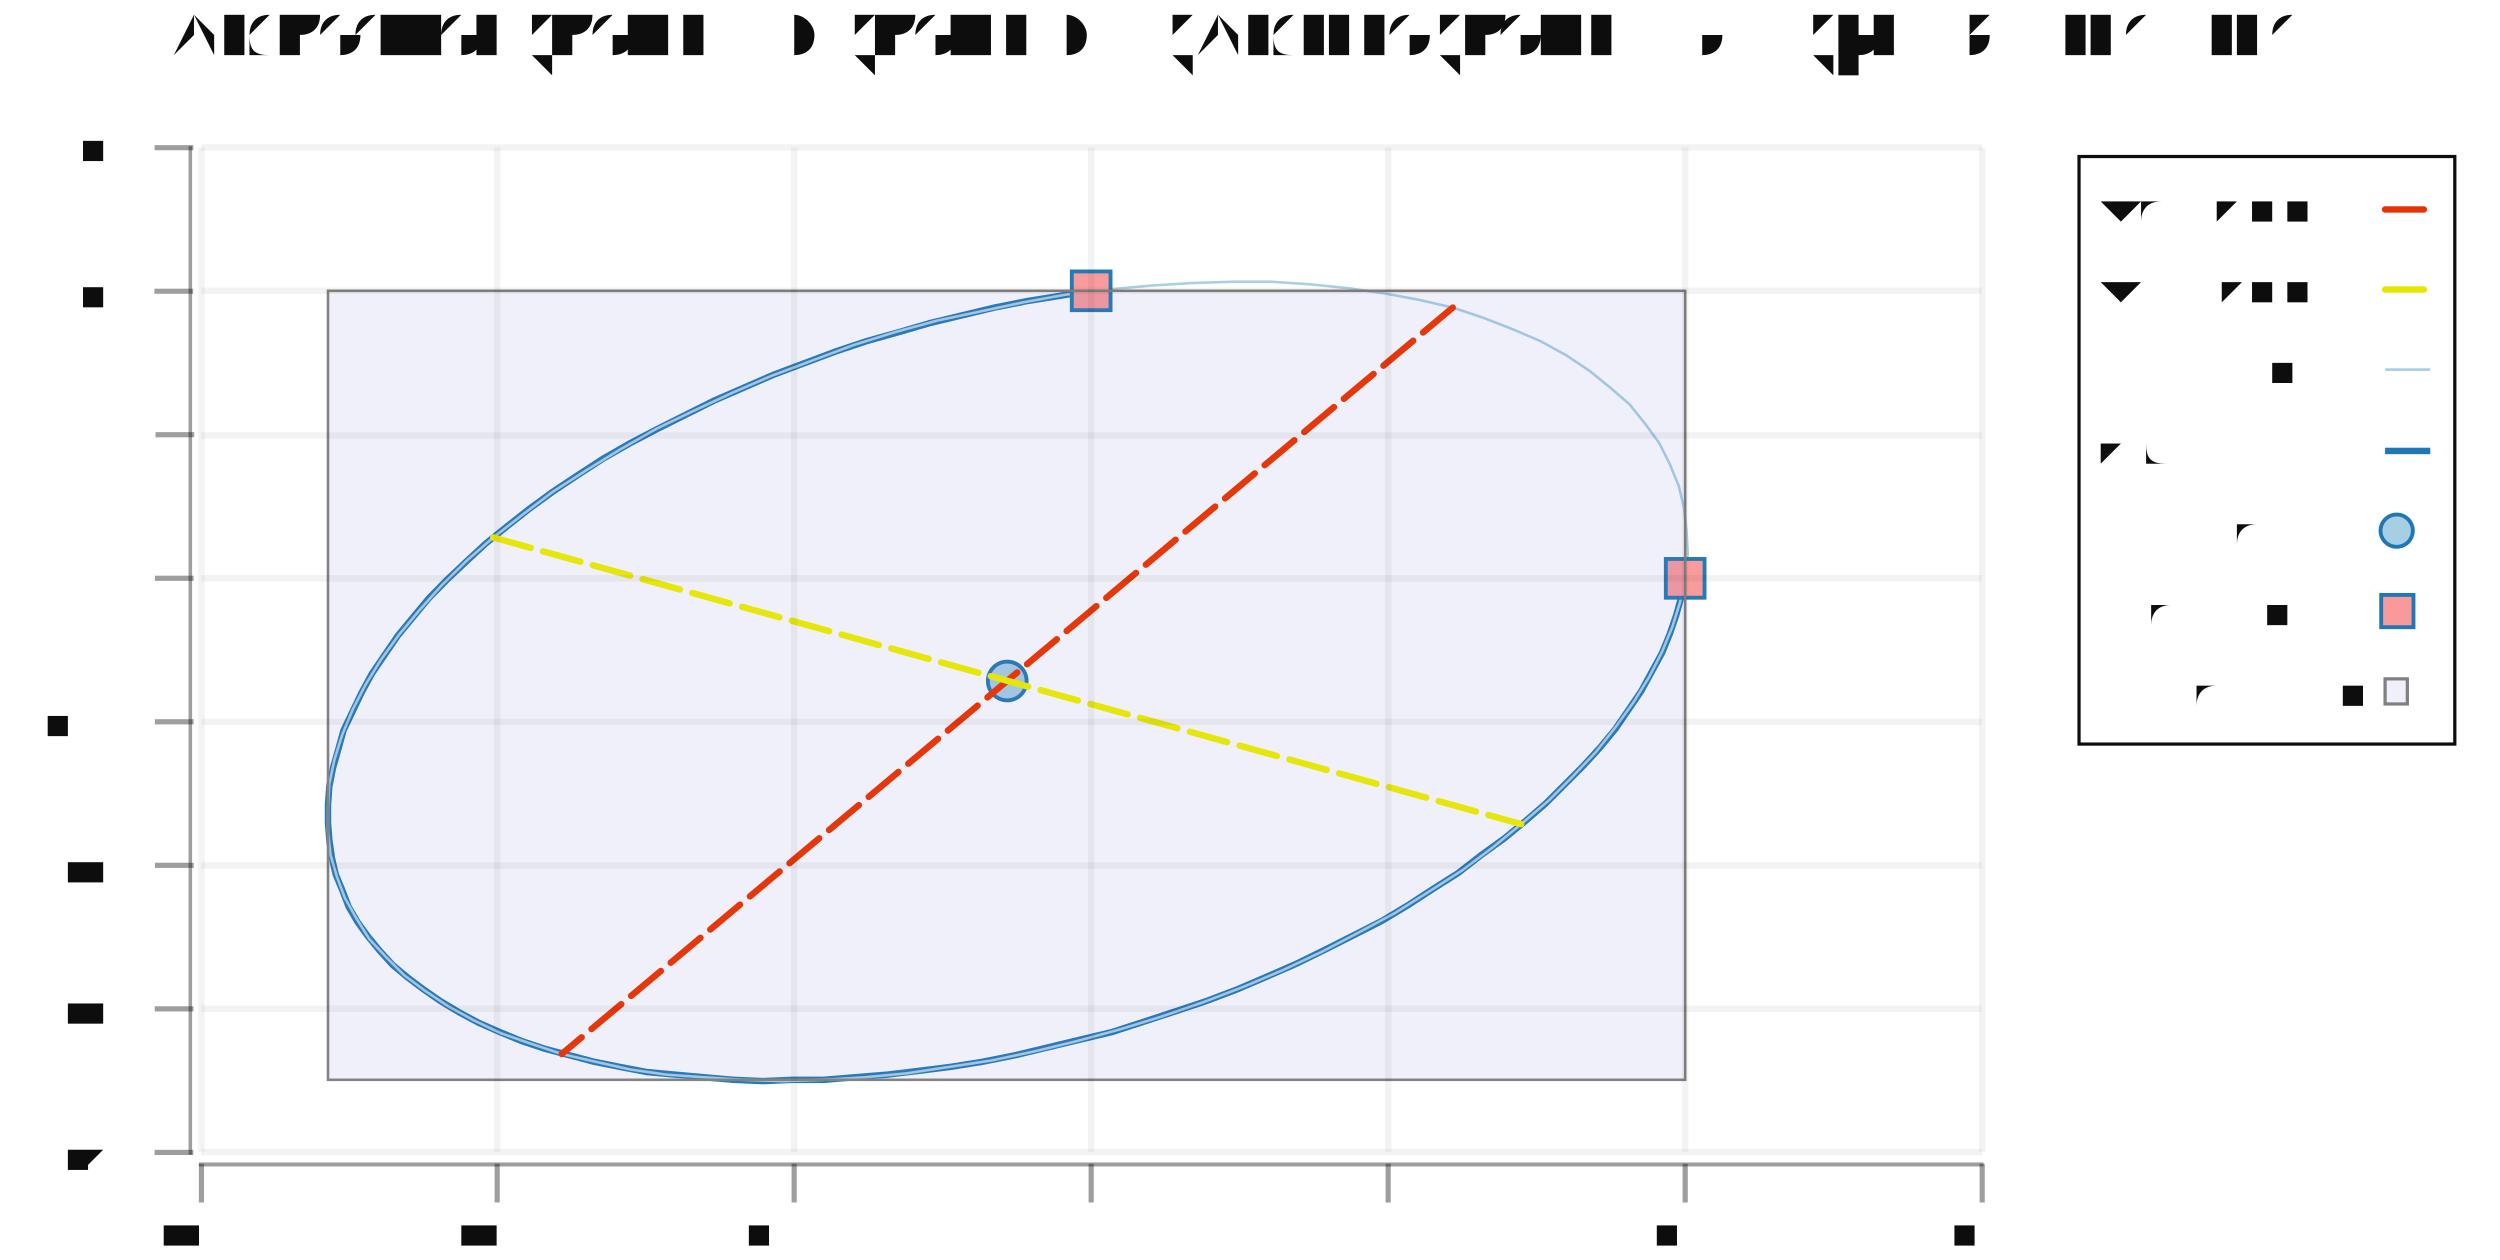
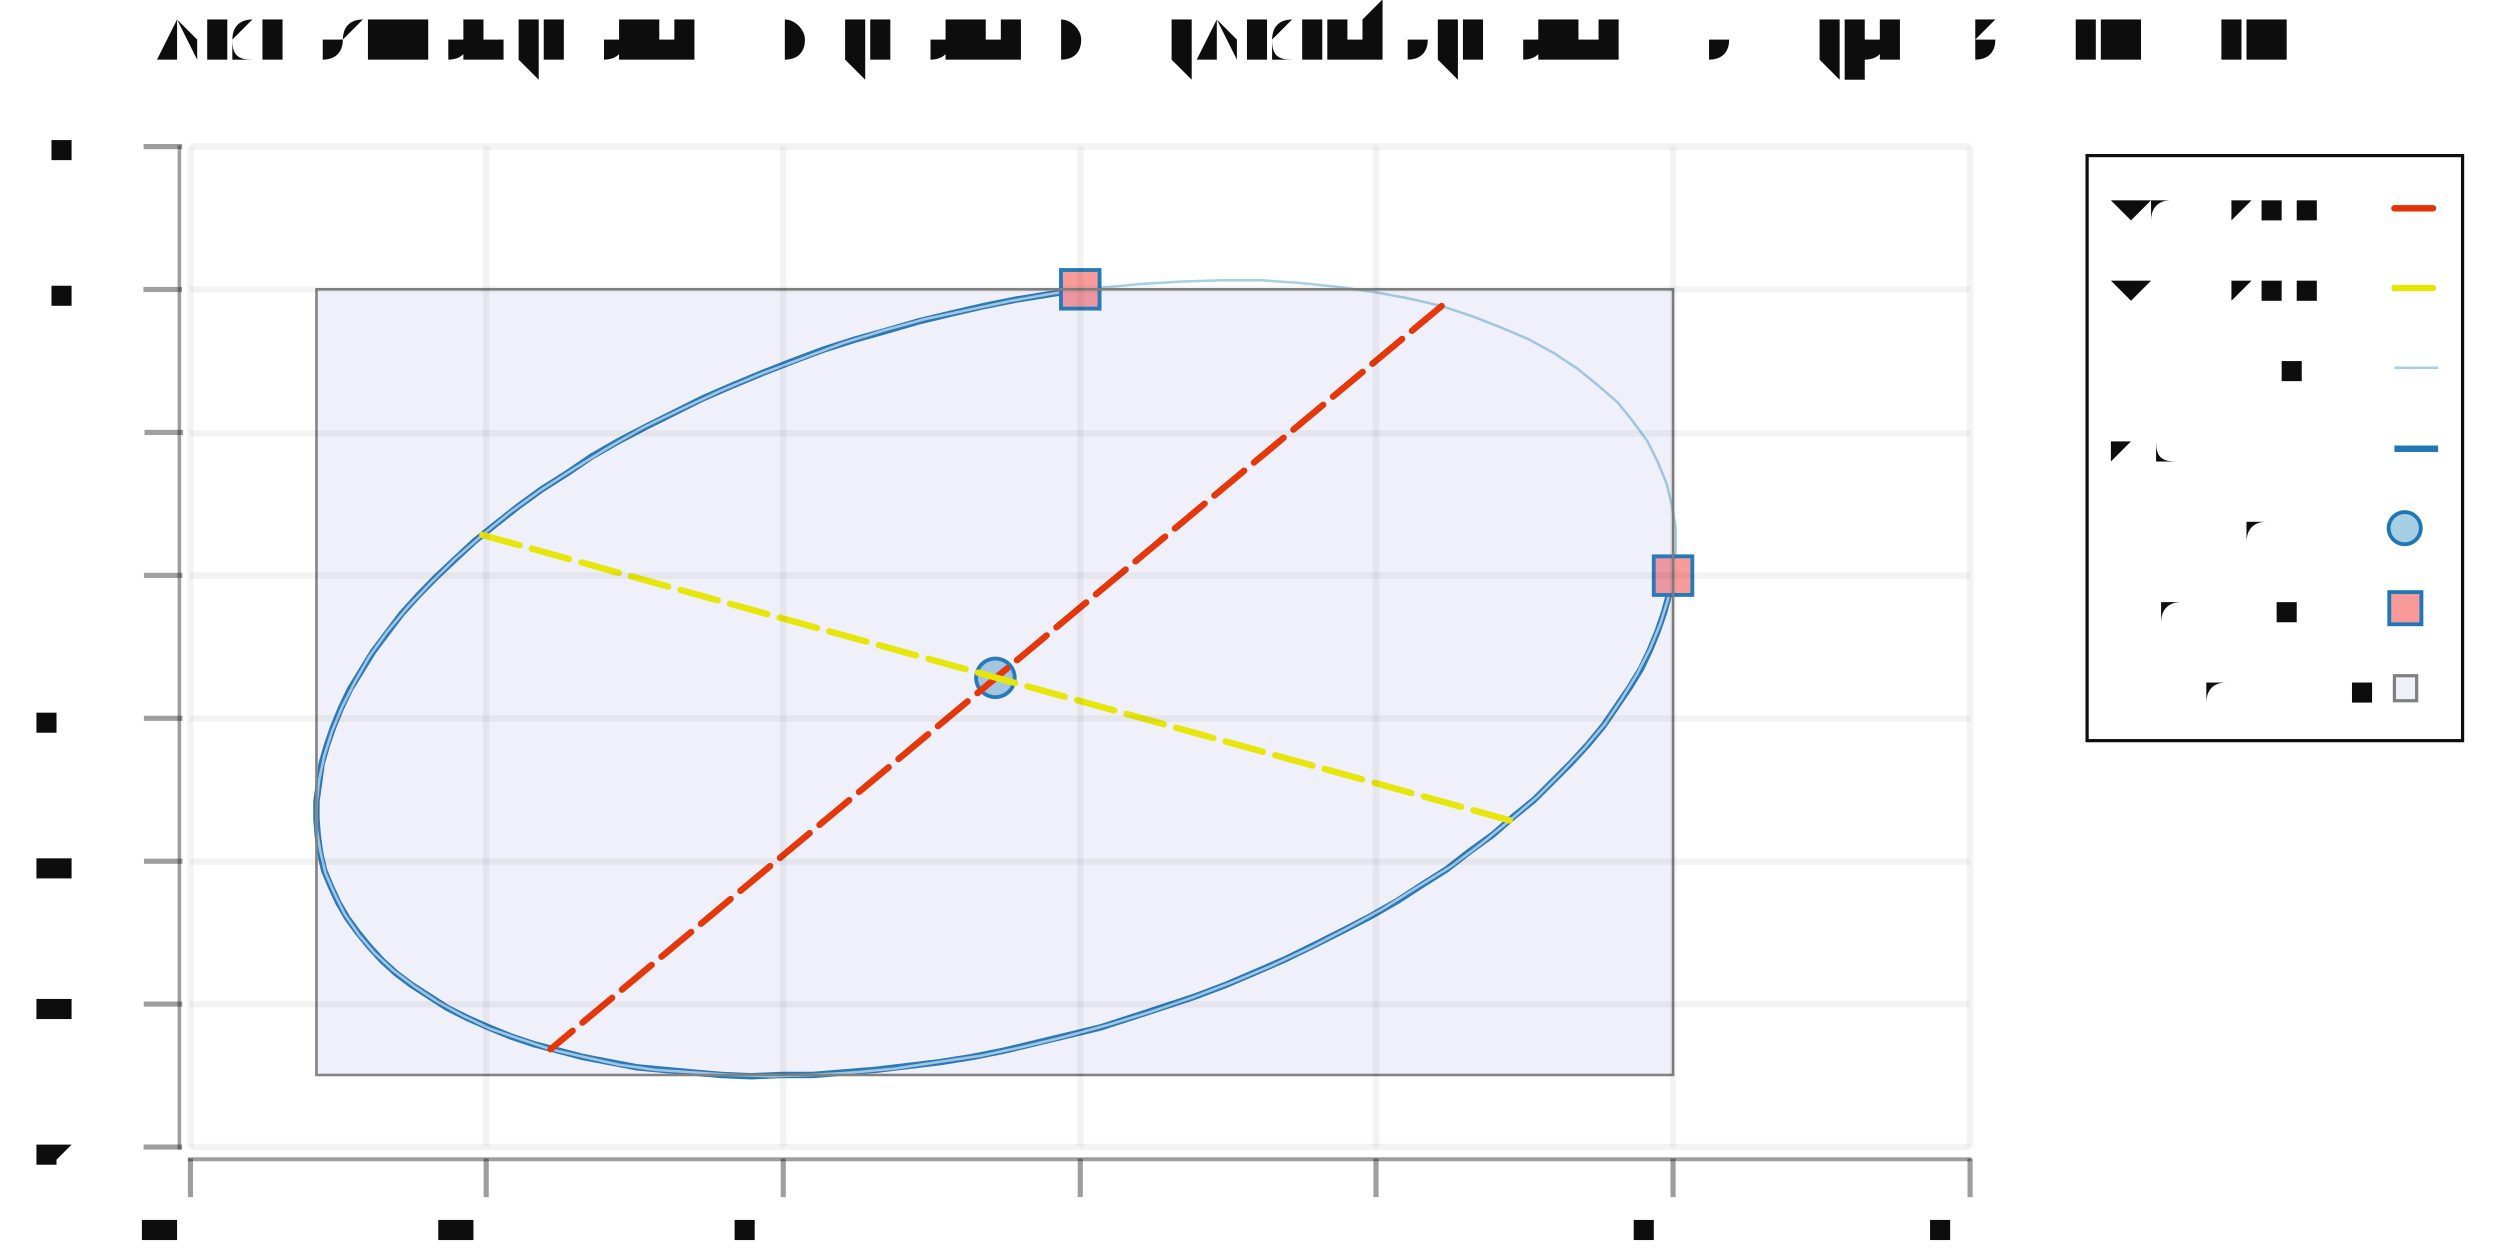
- <svg xmlns="http://www.w3.org/2000/svg" width="595.44" viewBox="-0.951 -0.48 1.936 0.975" height="300.0">
+ <svg xmlns="http://www.w3.org/2000/svg" width="597.61" viewBox="-0.954 -0.48 1.944 0.976" height="300.0">
  <style>svg {
  color-scheme: light dark;
}
{
  .canvas g, .title g, .axisbar g, .ticktext g, .tickglyph g, .ticklines g, .legendContent g text {
    fill: #0d0d0d;
  }
  .ticklines g, .tickglyph g, .legendBorder g {
    stroke: #0d0d0d;
  }
}
@media (prefers-color-scheme:dark) {
  .canvas g, .title g, .axisbar g, .ticktext g, .tickglyph g, .ticklines g, .legendContent g text {
    fill: #f0f0f0;
  }
  .ticklines g, .tickglyph g, .legendBorder g {
    stroke: #f0f0f0;
  }
}</style>
  <g class="chart">
    <g class="ellipse">
      <g fill="none" stroke="rgb(12%, 47%, 71%)" stroke-width="5.0e-3" stroke-opacity="1.0">
-         <polyline points="0.354,-3.2338301402926595e-2 0.351,-1.8050870674847785e-2 0.347,-3.6163721322803877e-3 0.342,1.0932637818583113e-2 0.336,2.556334449587111e-2 0.328,4.024274895417046e-2 0.32,5.4937742412265844e-2 0.31,6.961518092860564e-2 0.3,8.424196015607399e-2 0.288,9.878509000745644e-2 0.275,0.113 0.261,0.127 0.246,0.142 0.231,0.155 0.214,0.169 0.196,0.182 0.178,0.196 0.159,0.208 0.139,0.221 0.119,0.233 9.736543989367008e-2,0.244 7.554615539978127e-2,0.255 5.3171139090991026e-2,0.266 3.029085687834987e-2,0.276 6.9569142789672744e-3,0.286 -1.6778059978066917e-2,0.295 -4.086053265357659e-2,0.303 -6.523618674027365e-2,0.311 -8.985004397248997e-2,0.319 -0.115,0.325 -0.14,0.331 -0.165,0.337 -0.19,0.342 -0.215,0.346 -0.239,0.349 -0.264,0.352 -0.289,0.354 -0.313,0.356 -0.337,0.356 -0.36,0.357 -0.383,0.356 -0.406,0.354 -0.428,0.352 -0.45,0.35 -0.471,0.346 -0.491,0.342 -0.51,0.337 -0.529,0.332 -0.547,0.326 -0.564,0.319 -0.58,0.312 -0.595,0.304 -0.61,0.295 -0.623,0.286 -0.635,0.277 -0.647,0.267 -0.657,0.256 -0.666,0.245 -0.674,0.234 -0.681,0.222 -0.686,0.209 -0.691,0.197 -0.694,0.184 -0.696,0.17 -0.697,0.157 -0.697,0.143 -0.696,0.129 -0.693,0.114 -0.689,0.1 -0.685,8.547978462568168e-2 -0.678,7.085882497415069e-2 -0.671,5.61844010467521e-2 -0.663,4.1489610391323595e-2 -0.653,2.6807596492002483e-2 -0.643,1.2171474015490069e-2 -0.631,-2.385745877692913e-3 -0.619,-1.6831229988493956e-2 -0.605,-3.113239713323246e-2 -0.59,-4.525699162909269e-2 -0.575,-5.9173156045464914e-2 -0.558,-7.284950305704352e-2 -0.541,-8.62551862366232e-2 -0.523,-9.935996962792293e-2 -0.504,-0.112 -0.484,-0.125 -0.463,-0.137 -0.442,-0.148 -0.42,-0.159 -0.398,-0.17 -0.375,-0.18 -0.352,-0.19 -0.328,-0.199 -0.304,-0.208 -0.28,-0.216 -0.255,-0.223 -0.231,-0.23 -0.206,-0.236 -0.181,-0.242 -0.156,-0.247 -0.131,-0.251 -0.106,-0.255" />
+         <polyline points="0.347,-3.2338301402926595e-2 0.344,-1.8050870674847785e-2 0.34,-3.6163721322803877e-3 0.335,1.0932637818583113e-2 0.329,2.556334449587111e-2 0.322,4.024274895417046e-2 0.313,5.4937742412265844e-2 0.303,6.961518092860564e-2 0.293,8.424196015607399e-2 0.281,9.878509000745644e-2 0.268,0.113 0.254,0.127 0.239,0.142 0.223,0.155 0.207,0.169 0.189,0.182 0.171,0.196 0.152,0.208 0.132,0.221 0.111,0.233 8.973734549917989e-2,0.244 6.78338316484478e-2,0.255 4.537244068179125e-2,0.266 2.2403833324679656e-2,0.276 -1.0201856921179253e-3,0.286 -2.4846784475928807e-2,0.295 -4.9022223132299425e-2,0.303 -7.349197497306958e-2,0.311 -9.820084949903274e-2,0.319 -0.123,0.325 -0.148,0.331 -0.173,0.337 -0.198,0.342 -0.223,0.346 -0.248,0.349 -0.273,0.352 -0.298,0.354 -0.322,0.356 -0.346,0.356 -0.37,0.357 -0.393,0.356 -0.416,0.354 -0.438,0.352 -0.459,0.35 -0.48,0.346 -0.501,0.342 -0.52,0.337 -0.539,0.332 -0.557,0.326 -0.574,0.319 -0.59,0.312 -0.606,0.304 -0.62,0.295 -0.634,0.286 -0.646,0.277 -0.657,0.267 -0.667,0.256 -0.676,0.245 -0.684,0.234 -0.691,0.222 -0.697,0.209 -0.702,0.197 -0.705,0.184 -0.707,0.17 -0.708,0.157 -0.708,0.143 -0.706,0.129 -0.704,0.114 -0.7,0.1 -0.695,8.547978462568168e-2 -0.689,7.085882497415069e-2 -0.682,5.61844010467521e-2 -0.673,4.1489610391323595e-2 -0.664,2.6807596492002483e-2 -0.653,1.2171474015490069e-2 -0.642,-2.385745877692913e-3 -0.629,-1.6831229988493956e-2 -0.615,-3.113239713323246e-2 -0.6,-4.525699162909269e-2 -0.585,-5.9173156045464914e-2 -0.568,-7.284950305704352e-2 -0.551,-8.62551862366232e-2 -0.533,-9.935996962792293e-2 -0.513,-0.112 -0.494,-0.125 -0.473,-0.137 -0.452,-0.148 -0.43,-0.159 -0.408,-0.17 -0.385,-0.18 -0.361,-0.19 -0.338,-0.199 -0.314,-0.208 -0.289,-0.216 -0.264,-0.223 -0.24,-0.23 -0.215,-0.236 -0.189,-0.242 -0.164,-0.247 -0.139,-0.251 -0.114,-0.255" />
      </g>
      <g fill="none" stroke="rgb(65%, 81%, 89%)" stroke-width="2.0e-3" stroke-opacity="1.0">
-         <polyline points="0.174,-0.242 0.148,-0.248 0.121,-0.253 9.320195219069094e-2,-0.257 6.407158847647221e-2,-0.26 3.401410424493079e-2,-0.262 3.1481226543704777e-3,-0.262 -2.8404542367196695e-2,-0.261 -6.0519366865972146e-2,-0.259 -9.306960830152666e-2,-0.256 -0.126,-0.252 -0.159,-0.246 -0.192,-0.239 -0.225,-0.232 -0.258,-0.223 -0.29,-0.213 -0.322,-0.201 -0.354,-0.189 -0.384,-0.176 -0.414,-0.162 -0.443,-0.148 -0.471,-0.132 -0.497,-0.116 -0.523,-9.930971965234714e-2 -0.546,-8.1906311320317e-2 -0.569,-6.399355921675498e-2 -0.59,-4.564215679065575e-2 -0.609,-2.6924528643436973e-2 -0.626,-7.914544702124549e-3 -0.642,1.1312771311500325e-2 -0.656,3.068153796525719e-2 -0.668,5.0115315585911646e-2 -0.678,6.953740793164315e-2 -0.686,8.88711648770733e-2 -0.692,0.108 -0.696,0.127 -0.697,0.146 -0.697,0.164 -0.695,0.182 -0.69,0.199 -0.684,0.215 -0.675,0.231 -0.665,0.247 -0.652,0.261 -0.638,0.275 -0.622,0.287 -0.604,0.299 -0.584,0.31 -0.563,0.32 -0.54,0.328 -0.516,0.336 -0.49,0.342 -0.463,0.348 -0.435,0.352 -0.406,0.354 -0.376,0.356 -0.345,0.357 -0.313,0.356 -0.281,0.354 -0.249,0.351 -0.216,0.346 -0.183,0.341 -0.15,0.334 -0.117,0.326 -8.387181302791369e-2,0.317 -5.1431193794099106e-2,0.307 -1.946185836418657e-2,0.296 1.1910024900281257e-2,0.284 4.256064550851035e-2,0.271 7.236903946389595e-2,0.257 0.101,0.242 0.129,0.227 0.156,0.21 0.181,0.194 0.205,0.176 0.227,0.158 0.248,0.14 0.267,0.121 0.285,0.102 0.3,8.299608249816365e-2 0.314,6.362731584440678e-2 0.326,4.419353822375255e-2 0.336,2.4771445878021103e-2 0.344,5.4376889325906674e-3 0.35,-1.37314311066275e-2 0.354,-3.266026248037712e-2 0.356,-5.127410173898639e-2 0.355,-6.949948856275578e-2 0.353,-8.726449567627947e-2 0.349,-0.104 0.342,-0.121 0.334,-0.137 0.323,-0.152 0.311,-0.167 0.296,-0.18 0.28,-0.193 0.262,-0.205 0.242,-0.216 0.221,-0.225 0.198,-0.234 0.174,-0.242" />
+         <polyline points="0.167,-0.242 0.141,-0.248 0.114,-0.253 8.555778541346293e-2,-0.257 5.63149692583339e-2,-0.26 2.614145360670339e-2,-0.262 -4.843680460118738e-3,-0.262 -3.6518148773732606e-2,-0.261 -6.875694667839238e-2,-0.259 -0.101,-0.256 -0.134,-0.252 -0.168,-0.246 -0.201,-0.239 -0.234,-0.232 -0.267,-0.223 -0.299,-0.213 -0.331,-0.201 -0.363,-0.189 -0.394,-0.176 -0.424,-0.162 -0.453,-0.148 -0.481,-0.132 -0.507,-0.116 -0.533,-9.930971965234714e-2 -0.557,-8.1906311320317e-2 -0.579,-6.399355921675498e-2 -0.6,-4.564215679065575e-2 -0.619,-2.6924528643436973e-2 -0.637,-7.914544702124549e-3 -0.653,1.1312771311500325e-2 -0.667,3.068153796525719e-2 -0.678,5.0115315585911646e-2 -0.688,6.953740793164315e-2 -0.696,8.88711648770733e-2 -0.702,0.108 -0.706,0.127 -0.708,0.146 -0.708,0.164 -0.705,0.182 -0.701,0.199 -0.694,0.215 -0.686,0.231 -0.675,0.247 -0.663,0.261 -0.648,0.275 -0.632,0.287 -0.614,0.299 -0.594,0.31 -0.573,0.32 -0.55,0.328 -0.526,0.336 -0.5,0.342 -0.473,0.348 -0.445,0.352 -0.415,0.354 -0.385,0.356 -0.354,0.357 -0.323,0.356 -0.29,0.354 -0.258,0.351 -0.225,0.346 -0.191,0.341 -0.158,0.334 -0.125,0.326 -9.219954068736758e-2,0.317 -5.963369037668487e-2,0.307 -2.7540943174827026e-2,0.296 3.952045506780855e-3,0.284 3.472098722959105e-2,0.271 6.46444510376154e-2,0.257 9.360434268993423e-2,0.242 0.121,0.227 0.148,0.21 0.174,0.194 0.198,0.176 0.22,0.158 0.241,0.14 0.26,0.121 0.278,0.102 0.294,8.299608249816365e-2 0.307,6.362731584440678e-2 0.319,4.419353822375255e-2 0.329,2.4771445878021103e-2 0.337,5.4376889325906674e-3 0.343,-1.37314311066275e-2 0.347,-3.266026248037712e-2 0.349,-5.127410173898639e-2 0.349,-6.949948856275578e-2 0.346,-8.726449567627947e-2 0.342,-0.104 0.335,-0.121 0.327,-0.137 0.316,-0.152 0.304,-0.167 0.289,-0.18 0.273,-0.193 0.255,-0.205 0.235,-0.216 0.214,-0.225 0.191,-0.234 0.167,-0.242" />
      </g>
      <g fill="rgb(65%, 81%, 89%)" stroke="rgb(12%, 47%, 71%)" stroke-width="3.0e-3" fill-opacity="1.0" stroke-opacity="1.0">
-         <circle cy="4.7154426904832014e-2" cx="-0.171" r="1.5e-2" />
+         <circle cy="4.7154426904832014e-2" cx="-0.18" r="1.5e-2" />
      </g>
      <g fill="rgb(98%, 60%, 60%)" stroke="rgb(12%, 47%, 71%)" stroke-width="3.0e-3" fill-opacity="1.0" stroke-opacity="1.0">
-         <rect x="0.339" width="3.0000000000000027e-2" y="-4.7338301402926594e-2" height="3.0e-2" />
-         <rect x="-0.121" width="3.0e-2" y="-0.27" height="3.0000000000000027e-2" />
+         <rect x="0.332" width="3.0000000000000027e-2" y="-4.7338301402926594e-2" height="3.0e-2" />
+         <rect x="-0.129" width="3.0000000000000013e-2" y="-0.27" height="3.0000000000000027e-2" />
      </g>
      <g fill="rgb(40%, 40%, 80%)" stroke="rgb(50%, 50%, 50%)" stroke-width="2.0e-3" fill-opacity="0.1" stroke-opacity="1.0">
-         <rect x="-0.697" width="1.051" y="-0.255" height="0.611" />
+         <rect x="-0.708" width="1.055" y="-0.255" height="0.611" />
      </g>
      <g fill="none" stroke="rgb(90%, 20%, 2%)" stroke-dasharray="3.0e-2 1.0e-2" stroke-linecap="round" stroke-width="5.0e-3" stroke-opacity="1.0">
-         <polyline points="0.174,-0.242 -0.516,0.336" />
+         <polyline points="0.167,-0.242 -0.526,0.336" />
      </g>
      <g fill="none" stroke="rgb(90%, 90%, 2%)" stroke-dasharray="3.0e-2 1.0e-2" stroke-linecap="round" stroke-width="5.0e-3" stroke-opacity="1.0">
-         <polyline points="-0.569,-6.399355921675498e-2 0.227,0.158" />
+         <polyline points="-0.579,-6.399355921675498e-2 0.22,0.158" />
      </g>
    </g>
  </g>
  <g class="hud">
    <g class="frame">
      <g fill="rgb(100%, 100%, 100%)" stroke="rgb(0%, 0%, 0%)" stroke-width="0.0" fill-opacity="2.0e-2" stroke-opacity="0.0">
-         <rect x="-0.795" width="1.379" y="-0.366" height="0.778" />
+         <rect x="-0.806" width="1.384" y="-0.366" height="0.778" />
      </g>
    </g>
    <g class="axis">
      <g class="ticks">
        <g class="tickglyph">
          <g fill="rgb(5%, 5%, 5%)" stroke="rgb(5%, 5%, 5%)" stroke-width="4.0e-3" fill-opacity="0.4" stroke-opacity="0.4">
-             <g transform="rotate(-90.0, -0.816053, 0.4122536)">
-               <polyline points="-0.816,0.427 -0.816,0.397" />
-             </g>
-             <g transform="rotate(-90.0, -0.816053, 0.3011057)">
-               <polyline points="-0.816,0.316 -0.816,0.286" />
-             </g>
-             <g transform="rotate(-90.0, -0.816053, 0.1899577)">
-               <polyline points="-0.816,0.205 -0.816,0.175" />
-             </g>
-             <g transform="rotate(-90.0, -0.816053, 7.880968471866046e-2)">
-               <polyline points="-0.816,9.380968471866045e-2 -0.816,6.380968471866046e-2" />
-             </g>
-             <g transform="rotate(-90.0, -0.816053, -3.2338301402926595e-2)">
-               <polyline points="-0.816,-1.7338301402926595e-2 -0.816,-4.7338301402926594e-2" />
-             </g>
-             <g transform="rotate(-90.0, -0.816053, -0.1434863)">
-               <polyline points="-0.816,-0.128 -0.816,-0.158" />
-             </g>
-             <g transform="rotate(-90.0, -0.816053, -0.2546343)">
-               <polyline points="-0.816,-0.24 -0.816,-0.27" />
-             </g>
-             <g transform="rotate(-90.0, -0.816053, -0.3657823)">
-               <polyline points="-0.816,-0.351 -0.816,-0.381" />
+             <g transform="rotate(-90.0, -0.8272072, 0.4122536)">
+               <polyline points="-0.827,0.427 -0.827,0.397" />
+             </g>
+             <g transform="rotate(-90.0, -0.8272072, 0.3011057)">
+               <polyline points="-0.827,0.316 -0.827,0.286" />
+             </g>
+             <g transform="rotate(-90.0, -0.8272072, 0.1899577)">
+               <polyline points="-0.827,0.205 -0.827,0.175" />
+             </g>
+             <g transform="rotate(-90.0, -0.8272072, 7.880968471866046e-2)">
+               <polyline points="-0.827,9.380968471866045e-2 -0.827,6.380968471866046e-2" />
+             </g>
+             <g transform="rotate(-90.0, -0.8272072, -3.2338301402926595e-2)">
+               <polyline points="-0.827,-1.7338301402926595e-2 -0.827,-4.7338301402926594e-2" />
+             </g>
+             <g transform="rotate(-90.0, -0.8272072, -0.1434863)">
+               <polyline points="-0.827,-0.128 -0.827,-0.158" />
+             </g>
+             <g transform="rotate(-90.0, -0.8272072, -0.2546343)">
+               <polyline points="-0.827,-0.24 -0.827,-0.27" />
+             </g>
+             <g transform="rotate(-90.0, -0.8272072, -0.3657823)">
+               <polyline points="-0.827,-0.351 -0.827,-0.381" />
            </g>
          </g>
        </g>
        <g class="ticktext">
-           <g fill="rgb(5%, 5%, 5%)" stroke="none" stroke-width="0.0" font-size="3.447497358055528e-2" fill-opacity="1.0" text-anchor="end">
-             <text x="-0.841" y="0.423">-2.0</text>
-             <text x="-0.841" y="0.312">-1.5</text>
-             <text x="-0.841" y="0.201">-1.0</text>
-             <text x="-0.841" y="8.950767838286317e-2">-0.50</text>
-             <text x="-0.841" y="-2.164030773872372e-2">0.0</text>
-             <text x="-0.841" y="-0.133">0.50</text>
-             <text x="-0.841" y="-0.244">1.0</text>
-             <text x="-0.841" y="-0.355">1.5</text>
+           <g fill="rgb(5%, 5%, 5%)" stroke="none" stroke-width="0.0" font-size="3.460805791027717e-2" fill-opacity="1.0" text-anchor="end">
+             <text x="-0.852" y="0.423">-2.00</text>
+             <text x="-0.852" y="0.312">-1.50</text>
+             <text x="-0.852" y="0.201">-1.00</text>
+             <text x="-0.852" y="8.950767838286317e-2">-0.50</text>
+             <text x="-0.852" y="-2.164030773872372e-2"> 0.00</text>
+             <text x="-0.852" y="-0.133"> 0.50</text>
+             <text x="-0.852" y="-0.244"> 1.00</text>
+             <text x="-0.852" y="-0.355"> 1.50</text>
          </g>
        </g>
        <g class="ticklines">
          <g fill="none" stroke="rgb(5%, 5%, 5%)" stroke-width="5.0e-3" stroke-opacity="5.0e-2">
-             <polyline points="-0.795,0.412 0.584,0.412" />
-             <polyline points="-0.795,0.301 0.584,0.301" />
-             <polyline points="-0.795,0.19 0.584,0.19" />
-             <polyline points="-0.795,7.880968471866046e-2 0.584,7.880968471866046e-2" />
-             <polyline points="-0.795,-3.2338301402926595e-2 0.584,-3.2338301402926595e-2" />
-             <polyline points="-0.795,-0.143 0.584,-0.143" />
-             <polyline points="-0.795,-0.255 0.584,-0.255" />
-             <polyline points="-0.795,-0.366 0.584,-0.366" />
+             <polyline points="-0.806,0.412 0.578,0.412" />
+             <polyline points="-0.806,0.301 0.578,0.301" />
+             <polyline points="-0.806,0.19 0.578,0.19" />
+             <polyline points="-0.806,7.880968471866046e-2 0.578,7.880968471866046e-2" />
+             <polyline points="-0.806,-3.2338301402926595e-2 0.578,-3.2338301402926595e-2" />
+             <polyline points="-0.806,-0.143 0.578,-0.143" />
+             <polyline points="-0.806,-0.255 0.578,-0.255" />
+             <polyline points="-0.806,-0.366 0.578,-0.366" />
          </g>
        </g>
      </g>
      <g class="axisbar">
        <g fill="rgb(5%, 5%, 5%)" stroke="rgb(0%, 0%, 0%)" stroke-width="0.0" fill-opacity="0.4" stroke-opacity="0.0">
-           <rect x="-0.805" width="2.7579978864443744e-3" y="-0.367" height="0.781" />
+           <rect x="-0.816" width="2.768644632822115e-3" y="-0.367" height="0.781" />
        </g>
      </g>
    </g>
    <g class="axis">
      <g class="ticks">
        <g class="tickglyph">
          <g fill="rgb(5%, 5%, 5%)" stroke="rgb(5%, 5%, 5%)" stroke-width="4.0e-3" fill-opacity="0.4" stroke-opacity="0.4">
-             <polyline points="-0.795,0.451 -0.795,0.421" />
-             <polyline points="-0.566,0.451 -0.566,0.421" />
-             <polyline points="-0.336,0.451 -0.336,0.421" />
-             <polyline points="-0.106,0.451 -0.106,0.421" />
-             <polyline points="0.124,0.451 0.124,0.421" />
-             <polyline points="0.354,0.451 0.354,0.421" />
-             <polyline points="0.584,0.451 0.584,0.421" />
+             <polyline points="-0.806,0.451 -0.806,0.421" />
+             <polyline points="-0.576,0.451 -0.576,0.421" />
+             <polyline points="-0.345,0.451 -0.345,0.421" />
+             <polyline points="-0.114,0.451 -0.114,0.421" />
+             <polyline points="0.116,0.451 0.116,0.421" />
+             <polyline points="0.347,0.451 0.347,0.421" />
+             <polyline points="0.578,0.451 0.578,0.421" />
          </g>
        </g>
        <g class="ticktext">
-           <g fill="rgb(5%, 5%, 5%)" stroke="none" stroke-width="0.0" font-size="3.447497358055528e-2" fill-opacity="1.0" text-anchor="middle">
-             <text x="-0.795" y="0.485">-1.5</text>
-             <text x="-0.566" y="0.485">-1.0</text>
-             <text x="-0.336" y="0.485">-0.50</text>
-             <text x="-0.106" y="0.485">0.0</text>
-             <text x="0.124" y="0.485">0.50</text>
-             <text x="0.354" y="0.485">1.0</text>
-             <text x="0.584" y="0.485">1.5</text>
+           <g fill="rgb(5%, 5%, 5%)" stroke="none" stroke-width="0.0" font-size="3.460805791027717e-2" fill-opacity="1.0" text-anchor="middle">
+             <text x="-0.806" y="0.485">-1.50</text>
+             <text x="-0.576" y="0.485">-1.00</text>
+             <text x="-0.345" y="0.485">-0.50</text>
+             <text x="-0.114" y="0.485"> 0.00</text>
+             <text x="0.116" y="0.485"> 0.50</text>
+             <text x="0.347" y="0.485"> 1.00</text>
+             <text x="0.578" y="0.485"> 1.50</text>
          </g>
        </g>
        <g class="ticklines">
          <g fill="none" stroke="rgb(5%, 5%, 5%)" stroke-width="5.0e-3" stroke-opacity="5.0e-2">
-             <polyline points="-0.795,0.412 -0.795,-0.366" />
-             <polyline points="-0.566,0.412 -0.566,-0.366" />
-             <polyline points="-0.336,0.412 -0.336,-0.366" />
-             <polyline points="-0.106,0.412 -0.106,-0.366" />
-             <polyline points="0.124,0.412 0.124,-0.366" />
-             <polyline points="0.354,0.412 0.354,-0.366" />
-             <polyline points="0.584,0.412 0.584,-0.366" />
+             <polyline points="-0.806,0.412 -0.806,-0.366" />
+             <polyline points="-0.576,0.412 -0.576,-0.366" />
+             <polyline points="-0.345,0.412 -0.345,-0.366" />
+             <polyline points="-0.114,0.412 -0.114,-0.366" />
+             <polyline points="0.116,0.412 0.116,-0.366" />
+             <polyline points="0.347,0.412 0.347,-0.366" />
+             <polyline points="0.578,0.412 0.578,-0.366" />
          </g>
        </g>
      </g>
      <g class="axisbar">
        <g fill="rgb(5%, 5%, 5%)" stroke="rgb(0%, 0%, 0%)" stroke-width="0.0" fill-opacity="0.4" stroke-opacity="0.0">
-           <rect x="-0.797" width="1.382" y="0.42" height="3.1121436114043832e-3" />
+           <rect x="-0.808" width="1.387" y="0.42" height="3.1121436114043832e-3" />
        </g>
      </g>
    </g>
    <g class="legend">
      <g class="legendBorder">
        <g fill="rgb(5%, 5%, 5%)" stroke="rgb(5%, 5%, 5%)" stroke-width="2.5e-3" fill-opacity="0.0" stroke-opacity="1.0">
-           <rect x="0.659" width="0.291" y="-0.359" height="0.455" />
+           <rect x="0.669" width="0.292" y="-0.359" height="0.455" />
        </g>
      </g>
      <g class="legendContent">
-         <g fill="rgb(5%, 5%, 5%)" stroke="none" stroke-width="0.0" font-size="3.447497358055528e-2" fill-opacity="1.0" text-anchor="start">
-           <text x="0.676" y="6.495786694825767e-2">Bounding Box</text>
+         <g fill="rgb(5%, 5%, 5%)" stroke="none" stroke-width="0.0" font-size="3.460805791027717e-2" fill-opacity="1.0" text-anchor="start">
+           <text x="0.686" y="6.495786694825767e-2">Bounding Box</text>
        </g>
        <g fill="rgb(40%, 40%, 80%)" stroke="rgb(50%, 50%, 50%)" stroke-width="2.5e-3" fill-opacity="0.1" stroke-opacity="1.0">
-           <rect x="0.896" width="1.7237486790277146e-2" y="4.55069693769799e-2" height="1.945089757127777e-2" />
-         </g>
-         <g fill="rgb(5%, 5%, 5%)" stroke="none" stroke-width="0.0" font-size="3.447497358055528e-2" fill-opacity="1.0" text-anchor="start">
-           <text x="0.676" y="2.714994720168895e-3">Endpoints</text>
+           <rect x="0.908" width="1.7304028955138273e-2" y="4.55069693769799e-2" height="1.945089757127777e-2" />
+         </g>
+         <g fill="rgb(5%, 5%, 5%)" stroke="none" stroke-width="0.0" font-size="3.460805791027717e-2" fill-opacity="1.0" text-anchor="start">
+           <text x="0.686" y="2.714994720168895e-3">Endpoints</text>
        </g>
        <g fill="rgb(98%, 60%, 60%)" stroke="rgb(12%, 47%, 71%)" stroke-width="3.0e-3" fill-opacity="1.0" stroke-opacity="1.0">
-           <rect x="0.893" width="2.499999999999991e-2" y="-1.9510454065469907e-2" height="2.5e-2" />
-         </g>
-         <g fill="rgb(5%, 5%, 5%)" stroke="none" stroke-width="0.0" font-size="3.447497358055528e-2" fill-opacity="1.0" text-anchor="start">
-           <text x="0.676" y="-5.952787750791977e-2">Centroid</text>
+           <rect x="0.904" width="2.499999999999991e-2" y="-1.9510454065469907e-2" height="2.5e-2" />
+         </g>
+         <g fill="rgb(5%, 5%, 5%)" stroke="none" stroke-width="0.0" font-size="3.460805791027717e-2" fill-opacity="1.0" text-anchor="start">
+           <text x="0.686" y="-5.952787750791977e-2">Centroid</text>
        </g>
        <g fill="rgb(65%, 81%, 89%)" stroke="rgb(12%, 47%, 71%)" stroke-width="3.0e-3" fill-opacity="1.0" stroke-opacity="1.0">
-           <circle cy="-6.925332629355863e-2" cx="0.905" r="1.25e-2" />
-         </g>
-         <g fill="rgb(5%, 5%, 5%)" stroke="none" stroke-width="0.0" font-size="3.447497358055528e-2" fill-opacity="1.0" text-anchor="start">
-           <text x="0.676" y="-0.122">Arc</text>
+           <circle cy="-6.925332629355863e-2" cx="0.916" r="1.25e-2" />
+         </g>
+         <g fill="rgb(5%, 5%, 5%)" stroke="none" stroke-width="0.0" font-size="3.460805791027717e-2" fill-opacity="1.0" text-anchor="start">
+           <text x="0.686" y="-0.122">Arc</text>
        </g>
        <g fill="none" stroke="rgb(12%, 47%, 71%)" stroke-width="5.0e-3" stroke-opacity="1.0">
-           <polyline points="0.896,-0.131 0.931,-0.131" />
-         </g>
-         <g fill="rgb(5%, 5%, 5%)" stroke="none" stroke-width="0.0" font-size="3.447497358055528e-2" fill-opacity="1.0" text-anchor="start">
-           <text x="0.676" y="-0.184">Full Ellipse</text>
+           <polyline points="0.908,-0.131 0.942,-0.131" />
+         </g>
+         <g fill="rgb(5%, 5%, 5%)" stroke="none" stroke-width="0.0" font-size="3.460805791027717e-2" fill-opacity="1.0" text-anchor="start">
+           <text x="0.686" y="-0.184">Full Ellipse</text>
        </g>
        <g fill="none" stroke="rgb(65%, 81%, 89%)" stroke-width="2.0e-3" stroke-opacity="1.0">
-           <polyline points="0.896,-0.194 0.931,-0.194" />
-         </g>
-         <g fill="rgb(5%, 5%, 5%)" stroke="none" stroke-width="0.0" font-size="3.447497358055528e-2" fill-opacity="1.0" text-anchor="start">
-           <text x="0.676" y="-0.246">Minor Axis</text>
+           <polyline points="0.908,-0.194 0.942,-0.194" />
+         </g>
+         <g fill="rgb(5%, 5%, 5%)" stroke="none" stroke-width="0.0" font-size="3.460805791027717e-2" fill-opacity="1.0" text-anchor="start">
+           <text x="0.686" y="-0.246">Minor Axis</text>
        </g>
        <g fill="none" stroke="rgb(90%, 90%, 2%)" stroke-dasharray="3.0e-2 1.0e-2" stroke-linecap="round" stroke-width="5.0e-3" stroke-opacity="1.0">
-           <polyline points="0.896,-0.256 0.931,-0.256" />
-         </g>
-         <g fill="rgb(5%, 5%, 5%)" stroke="none" stroke-width="0.0" font-size="3.447497358055528e-2" fill-opacity="1.0" text-anchor="start">
-           <text x="0.676" y="-0.308">Major Axis</text>
+           <polyline points="0.908,-0.256 0.942,-0.256" />
+         </g>
+         <g fill="rgb(5%, 5%, 5%)" stroke="none" stroke-width="0.0" font-size="3.460805791027717e-2" fill-opacity="1.0" text-anchor="start">
+           <text x="0.686" y="-0.308">Major Axis</text>
        </g>
        <g fill="none" stroke="rgb(90%, 20%, 2%)" stroke-dasharray="3.0e-2 1.0e-2" stroke-linecap="round" stroke-width="5.0e-3" stroke-opacity="1.0">
-           <polyline points="0.896,-0.318 0.931,-0.318" />
+           <polyline points="0.908,-0.318 0.942,-0.318" />
        </g>
      </g>
    </g>
    <g class="title">
-       <g fill="rgb(5%, 5%, 5%)" stroke="none" stroke-width="0.0" font-size="5.515995772888846e-2" fill-opacity="1.0" text-anchor="middle">
-         <text x="1.7465654721875334e-2" y="-0.436">ArcPosition (Point 1 0) (Point 0 1) (ArcInfo (Point 1.5 1) (pi / 3) True True)</text>
+       <g fill="rgb(5%, 5%, 5%)" stroke="none" stroke-width="0.0" font-size="5.537289265644347e-2" fill-opacity="1.0" text-anchor="middle">
+         <text x="1.7315934850938408e-2" y="-0.436">ArcPosition (Point 1 0) (Point 0 1) (ArcInfo (Point 1.5 1) (pi / 3) True True)</text>
      </g>
    </g>
  </g>
</svg>
